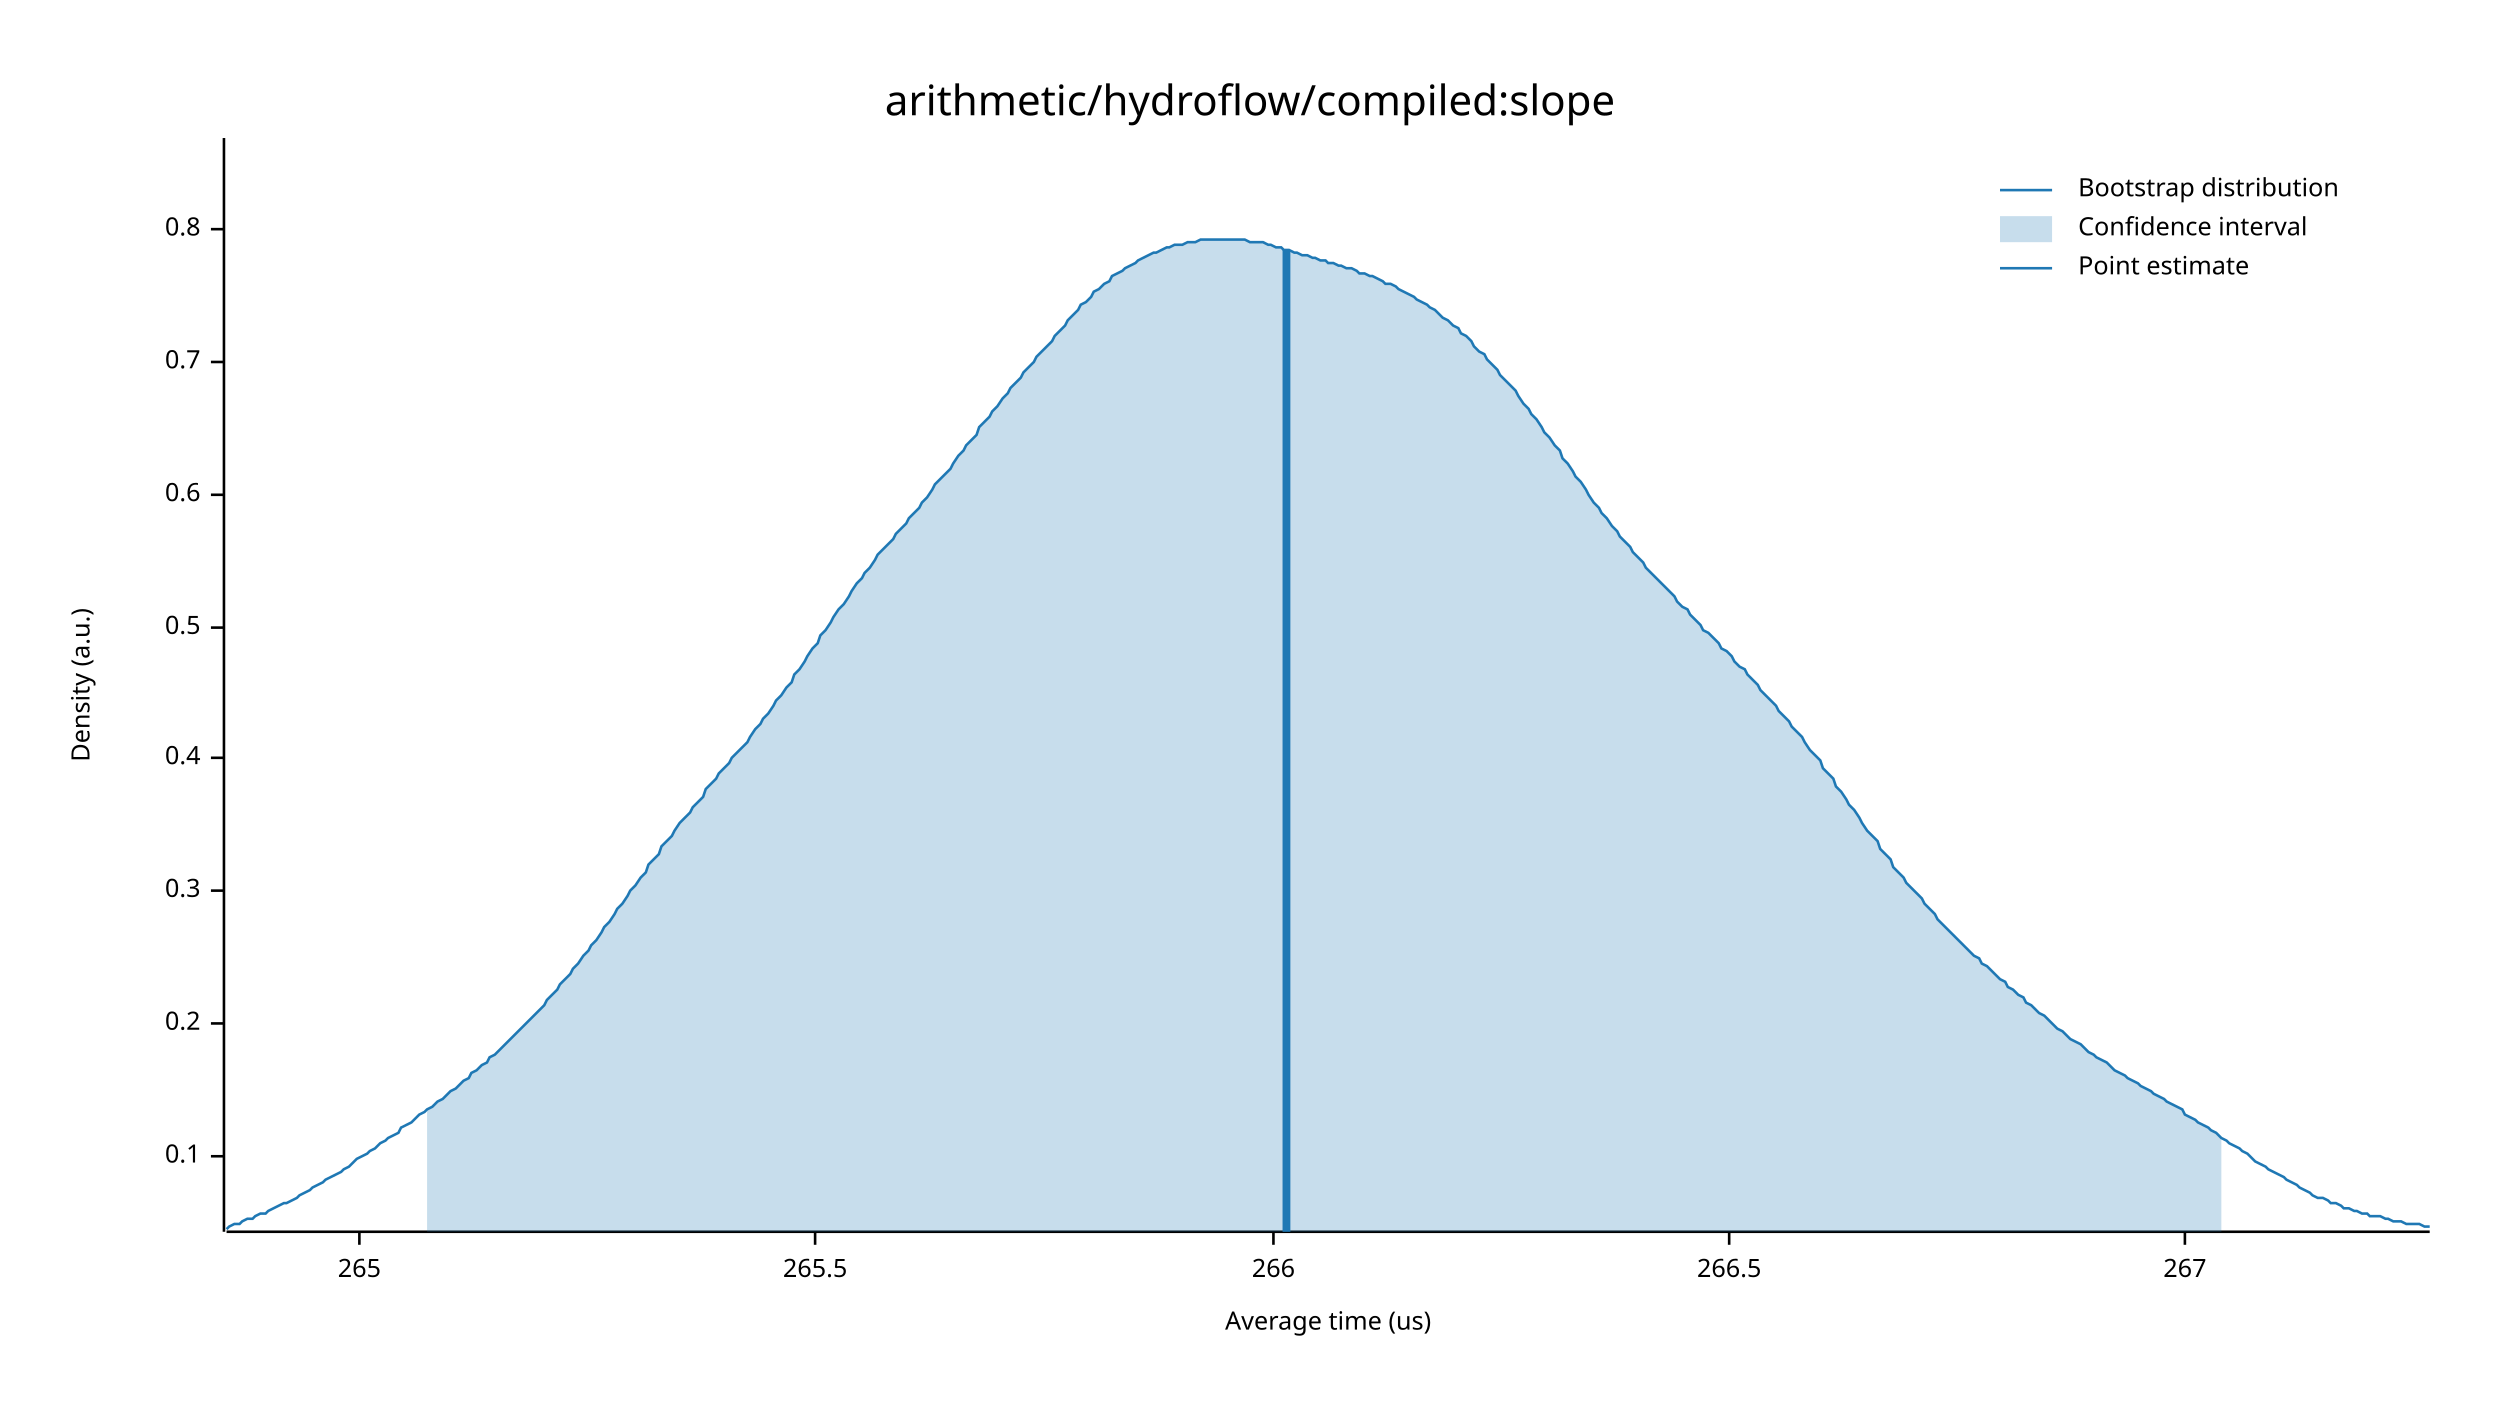
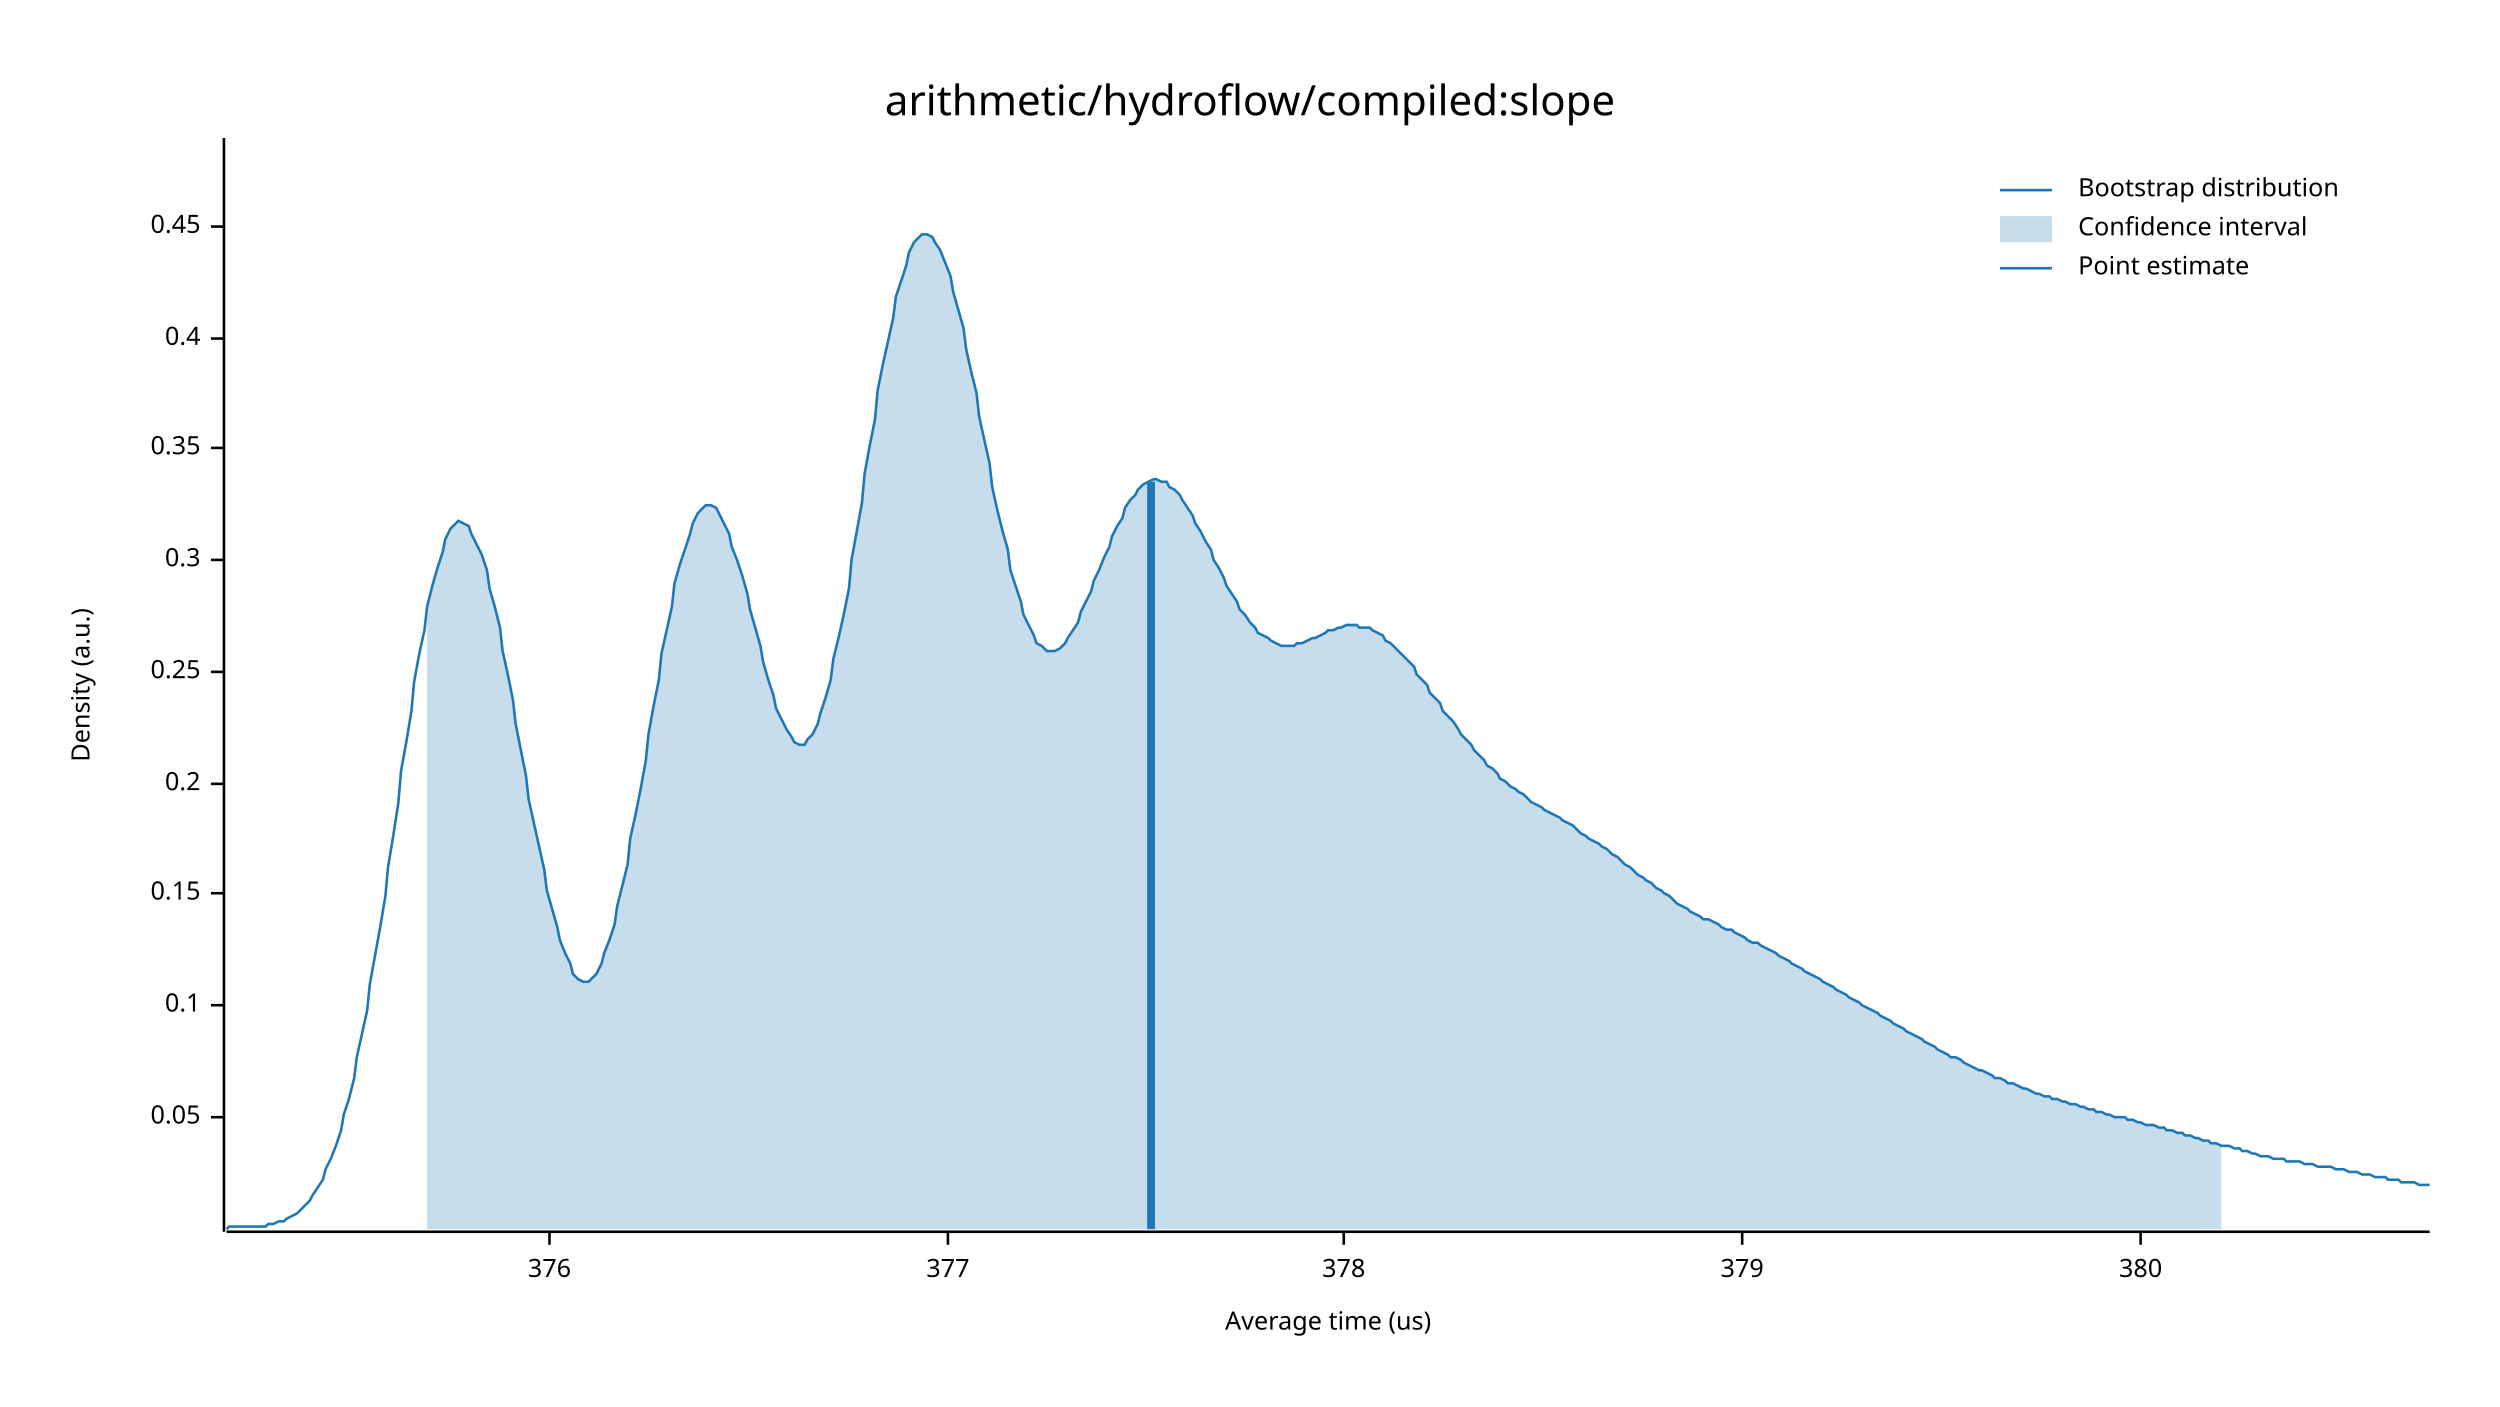
<svg xmlns="http://www.w3.org/2000/svg" width="960" height="540" viewBox="0 0 960 540">
  <text x="480" y="32" dy="0.76em" text-anchor="middle" font-family="sans-serif" font-size="16.129" opacity="1" fill="#000000">
arithmetic/hydroflow/compiled:slope
</text>
  <text x="27" y="263" dy="0.76em" text-anchor="middle" font-family="sans-serif" font-size="9.677" opacity="1" fill="#000000" transform="rotate(270, 27, 263)">
Density (a.u.)
</text>
  <text x="510" y="513" dy="-0.5ex" text-anchor="middle" font-family="sans-serif" font-size="9.677" opacity="1" fill="#000000">
Average time (us)
</text>
  <polyline fill="none" opacity="1" stroke="#000000" stroke-width="1" points="86,53 86,473 " />
-   <text x="77" y="444" dy="0.5ex" text-anchor="end" font-family="sans-serif" font-size="9.677" opacity="1" fill="#000000">
+   <text x="77" y="429" dy="0.5ex" text-anchor="end" font-family="sans-serif" font-size="9.677" opacity="1" fill="#000000">
+ 0.05
+ </text>
+   <polyline fill="none" opacity="1" stroke="#000000" stroke-width="1" points="81,429 86,429 " />
+   <text x="77" y="386" dy="0.5ex" text-anchor="end" font-family="sans-serif" font-size="9.677" opacity="1" fill="#000000">
0.1
</text>
-   <polyline fill="none" opacity="1" stroke="#000000" stroke-width="1" points="81,444 86,444 " />
-   <text x="77" y="393" dy="0.5ex" text-anchor="end" font-family="sans-serif" font-size="9.677" opacity="1" fill="#000000">
+   <polyline fill="none" opacity="1" stroke="#000000" stroke-width="1" points="81,386 86,386 " />
+   <text x="77" y="343" dy="0.5ex" text-anchor="end" font-family="sans-serif" font-size="9.677" opacity="1" fill="#000000">
+ 0.15
+ </text>
+   <polyline fill="none" opacity="1" stroke="#000000" stroke-width="1" points="81,343 86,343 " />
+   <text x="77" y="301" dy="0.5ex" text-anchor="end" font-family="sans-serif" font-size="9.677" opacity="1" fill="#000000">
0.2
</text>
-   <polyline fill="none" opacity="1" stroke="#000000" stroke-width="1" points="81,393 86,393 " />
-   <text x="77" y="342" dy="0.5ex" text-anchor="end" font-family="sans-serif" font-size="9.677" opacity="1" fill="#000000">
+   <polyline fill="none" opacity="1" stroke="#000000" stroke-width="1" points="81,301 86,301 " />
+   <text x="77" y="258" dy="0.5ex" text-anchor="end" font-family="sans-serif" font-size="9.677" opacity="1" fill="#000000">
+ 0.25
+ </text>
+   <polyline fill="none" opacity="1" stroke="#000000" stroke-width="1" points="81,258 86,258 " />
+   <text x="77" y="215" dy="0.5ex" text-anchor="end" font-family="sans-serif" font-size="9.677" opacity="1" fill="#000000">
0.3
</text>
-   <polyline fill="none" opacity="1" stroke="#000000" stroke-width="1" points="81,342 86,342 " />
-   <text x="77" y="291" dy="0.5ex" text-anchor="end" font-family="sans-serif" font-size="9.677" opacity="1" fill="#000000">
+   <polyline fill="none" opacity="1" stroke="#000000" stroke-width="1" points="81,215 86,215 " />
+   <text x="77" y="172" dy="0.5ex" text-anchor="end" font-family="sans-serif" font-size="9.677" opacity="1" fill="#000000">
+ 0.35
+ </text>
+   <polyline fill="none" opacity="1" stroke="#000000" stroke-width="1" points="81,172 86,172 " />
+   <text x="77" y="130" dy="0.5ex" text-anchor="end" font-family="sans-serif" font-size="9.677" opacity="1" fill="#000000">
0.4
</text>
-   <polyline fill="none" opacity="1" stroke="#000000" stroke-width="1" points="81,291 86,291 " />
-   <text x="77" y="241" dy="0.5ex" text-anchor="end" font-family="sans-serif" font-size="9.677" opacity="1" fill="#000000">
- 0.5
+   <polyline fill="none" opacity="1" stroke="#000000" stroke-width="1" points="81,130 86,130 " />
+   <text x="77" y="87" dy="0.5ex" text-anchor="end" font-family="sans-serif" font-size="9.677" opacity="1" fill="#000000">
+ 0.45
</text>
-   <polyline fill="none" opacity="1" stroke="#000000" stroke-width="1" points="81,241 86,241 " />
-   <text x="77" y="190" dy="0.5ex" text-anchor="end" font-family="sans-serif" font-size="9.677" opacity="1" fill="#000000">
- 0.6
+   <polyline fill="none" opacity="1" stroke="#000000" stroke-width="1" points="81,87 86,87 " />
+   <polyline fill="none" opacity="1" stroke="#000000" stroke-width="1" points="87,473 933,473 " />
+   <text x="211" y="483" dy="0.76em" text-anchor="middle" font-family="sans-serif" font-size="9.677" opacity="1" fill="#000000">
+ 376
</text>
-   <polyline fill="none" opacity="1" stroke="#000000" stroke-width="1" points="81,190 86,190 " />
-   <text x="77" y="139" dy="0.5ex" text-anchor="end" font-family="sans-serif" font-size="9.677" opacity="1" fill="#000000">
- 0.7
+   <polyline fill="none" opacity="1" stroke="#000000" stroke-width="1" points="211,473 211,478 " />
+   <text x="364" y="483" dy="0.76em" text-anchor="middle" font-family="sans-serif" font-size="9.677" opacity="1" fill="#000000">
+ 377
</text>
-   <polyline fill="none" opacity="1" stroke="#000000" stroke-width="1" points="81,139 86,139 " />
-   <text x="77" y="88" dy="0.5ex" text-anchor="end" font-family="sans-serif" font-size="9.677" opacity="1" fill="#000000">
- 0.8
+   <polyline fill="none" opacity="1" stroke="#000000" stroke-width="1" points="364,473 364,478 " />
+   <text x="516" y="483" dy="0.76em" text-anchor="middle" font-family="sans-serif" font-size="9.677" opacity="1" fill="#000000">
+ 378
</text>
-   <polyline fill="none" opacity="1" stroke="#000000" stroke-width="1" points="81,88 86,88 " />
-   <polyline fill="none" opacity="1" stroke="#000000" stroke-width="1" points="87,473 933,473 " />
-   <text x="138" y="483" dy="0.76em" text-anchor="middle" font-family="sans-serif" font-size="9.677" opacity="1" fill="#000000">
- 265
+   <polyline fill="none" opacity="1" stroke="#000000" stroke-width="1" points="516,473 516,478 " />
+   <text x="669" y="483" dy="0.76em" text-anchor="middle" font-family="sans-serif" font-size="9.677" opacity="1" fill="#000000">
+ 379
</text>
-   <polyline fill="none" opacity="1" stroke="#000000" stroke-width="1" points="138,473 138,478 " />
-   <text x="313" y="483" dy="0.76em" text-anchor="middle" font-family="sans-serif" font-size="9.677" opacity="1" fill="#000000">
- 265.5
+   <polyline fill="none" opacity="1" stroke="#000000" stroke-width="1" points="669,473 669,478 " />
+   <text x="822" y="483" dy="0.76em" text-anchor="middle" font-family="sans-serif" font-size="9.677" opacity="1" fill="#000000">
+ 380
</text>
-   <polyline fill="none" opacity="1" stroke="#000000" stroke-width="1" points="313,473 313,478 " />
-   <text x="489" y="483" dy="0.76em" text-anchor="middle" font-family="sans-serif" font-size="9.677" opacity="1" fill="#000000">
- 266
- </text>
-   <polyline fill="none" opacity="1" stroke="#000000" stroke-width="1" points="489,473 489,478 " />
-   <text x="664" y="483" dy="0.76em" text-anchor="middle" font-family="sans-serif" font-size="9.677" opacity="1" fill="#000000">
- 266.5
- </text>
-   <polyline fill="none" opacity="1" stroke="#000000" stroke-width="1" points="664,473 664,478 " />
-   <text x="839" y="483" dy="0.76em" text-anchor="middle" font-family="sans-serif" font-size="9.677" opacity="1" fill="#000000">
- 267
- </text>
-   <polyline fill="none" opacity="1" stroke="#000000" stroke-width="1" points="839,473 839,478 " />
-   <polyline fill="none" opacity="1" stroke="#1F78B4" stroke-width="1" points="87,472 88,471 90,470 92,470 93,469 95,468 97,468 98,467 100,466 102,466 103,465 105,464 107,463 109,462 110,462 112,461 114,460 115,459 117,458 119,457 120,456 122,455 124,454 125,453 127,452 129,451 131,450 132,449 134,448 136,446 137,445 139,444 141,443 142,442 144,441 146,439 148,438 149,437 151,436 153,435 154,433 156,432 158,431 159,430 161,428 163,427 164,426 166,425 168,423 170,422 171,421 173,419 175,418 176,417 178,415 180,414 181,412 183,411 185,409 187,408 188,406 190,405 192,403 193,402 195,400 197,398 198,397 200,395 202,393 203,392 205,390 207,388 209,386 210,384 212,382 214,380 215,378 217,376 219,374 220,372 222,370 224,367 226,365 227,363 229,361 231,358 232,356 234,354 236,351 237,349 239,347 241,344 242,342 244,340 246,337 248,335 249,332 251,330 253,328 254,325 256,323 258,321 259,319 261,316 263,314 265,312 266,310 268,308 270,306 271,303 273,301 275,299 276,297 278,295 280,293 281,291 283,289 285,287 287,285 288,283 290,280 292,278 293,276 295,274 297,271 298,269 300,267 302,264 304,262 305,259 307,257 309,254 310,252 312,249 314,247 315,244 317,242 319,239 320,237 322,234 324,232 326,229 327,227 329,224 331,222 332,220 334,218 336,215 337,213 339,211 341,209 343,207 344,205 346,203 348,201 349,199 351,197 353,195 354,193 356,191 358,188 359,186 361,184 363,182 365,180 366,178 368,175 370,173 371,171 373,169 375,167 376,164 378,162 380,160 381,158 383,156 385,153 387,151 388,149 390,147 392,145 393,143 395,141 397,139 398,137 400,135 402,133 404,131 405,129 407,127 409,125 410,123 412,121 414,119 415,117 417,116 419,114 420,112 422,111 424,109 426,108 427,106 429,105 431,104 432,103 434,102 436,101 437,100 439,99 441,98 443,97 444,97 446,96 448,95 449,95 451,94 453,94 454,94 456,93 458,93 459,93 461,92 463,92 465,92 466,92 468,92 470,92 471,92 473,92 475,92 476,92 478,92 480,93 482,93 483,93 485,93 487,94 488,94 490,95 492,95 493,96 495,96 497,97 498,97 500,98 502,98 504,99 505,99 507,100 509,100 510,101 512,101 514,102 515,102 517,103 519,103 521,104 522,105 524,105 526,106 527,106 529,107 531,108 532,109 534,109 536,110 537,111 539,112 541,113 543,114 544,115 546,116 548,117 549,118 551,119 553,121 554,122 556,123 558,125 560,126 561,128 563,129 565,131 566,133 568,135 570,136 571,138 573,140 575,142 576,144 578,146 580,148 582,150 583,152 585,155 587,157 588,159 590,161 592,164 593,166 595,168 597,171 599,173 600,176 602,178 604,181 605,183 607,185 609,188 610,190 612,193 614,195 615,197 617,199 619,202 621,204 622,206 624,208 626,210 627,212 629,214 631,216 632,218 634,220 636,222 638,224 639,225 641,227 643,229 644,231 646,233 648,234 649,236 651,238 653,240 654,242 656,243 658,245 660,247 661,249 663,250 665,252 666,254 668,256 670,257 671,259 673,261 675,263 676,265 678,267 680,269 682,271 683,273 685,275 687,277 688,279 690,281 692,283 693,285 695,288 697,290 699,292 700,295 702,297 704,299 705,302 707,304 709,307 710,309 712,311 714,314 715,316 717,319 719,321 721,323 722,326 724,328 726,330 727,333 729,335 731,337 732,339 734,341 736,343 738,345 739,347 741,349 743,351 744,353 746,355 748,357 749,358 751,360 753,362 754,363 756,365 758,367 760,368 761,370 763,371 765,373 766,374 768,376 770,377 771,379 773,380 775,382 777,383 778,385 780,386 782,388 783,389 785,390 787,392 788,393 790,395 792,396 793,397 795,399 797,400 799,401 800,402 802,404 804,405 805,406 807,407 809,408 810,409 812,411 814,412 816,413 817,414 819,415 821,416 822,417 824,418 826,419 827,420 829,421 831,422 832,423 834,424 836,425 838,426 839,428 841,429 843,430 844,431 846,432 848,433 849,434 851,435 853,437 855,438 856,439 858,440 860,441 861,442 863,443 865,445 866,446 868,447 870,448 871,449 873,450 875,451 877,452 878,453 880,454 882,455 883,456 885,457 887,458 888,459 890,460 892,460 894,461 895,462 897,462 899,463 900,464 902,464 904,465 905,465 907,466 909,466 910,467 912,467 914,467 916,468 917,468 919,469 921,469 922,469 924,470 926,470 927,470 929,470 931,471 933,471 " />
-   <polygon opacity="0.25" fill="#1F78B4" points="164,426 166,425 168,423 170,422 171,421 173,419 175,418 176,417 178,415 180,414 181,412 183,411 185,409 187,408 188,406 190,405 192,403 193,402 195,400 197,398 198,397 200,395 202,393 203,392 205,390 207,388 209,386 210,384 212,382 214,380 215,378 217,376 219,374 220,372 222,370 224,367 226,365 227,363 229,361 231,358 232,356 234,354 236,351 237,349 239,347 241,344 242,342 244,340 246,337 248,335 249,332 251,330 253,328 254,325 256,323 258,321 259,319 261,316 263,314 265,312 266,310 268,308 270,306 271,303 273,301 275,299 276,297 278,295 280,293 281,291 283,289 285,287 287,285 288,283 290,280 292,278 293,276 295,274 297,271 298,269 300,267 302,264 304,262 305,259 307,257 309,254 310,252 312,249 314,247 315,244 317,242 319,239 320,237 322,234 324,232 326,229 327,227 329,224 331,222 332,220 334,218 336,215 337,213 339,211 341,209 343,207 344,205 346,203 348,201 349,199 351,197 353,195 354,193 356,191 358,188 359,186 361,184 363,182 365,180 366,178 368,175 370,173 371,171 373,169 375,167 376,164 378,162 380,160 381,158 383,156 385,153 387,151 388,149 390,147 392,145 393,143 395,141 397,139 398,137 400,135 402,133 404,131 405,129 407,127 409,125 410,123 412,121 414,119 415,117 417,116 419,114 420,112 422,111 424,109 426,108 427,106 429,105 431,104 432,103 434,102 436,101 437,100 439,99 441,98 443,97 444,97 446,96 448,95 449,95 451,94 453,94 454,94 456,93 458,93 459,93 461,92 463,92 465,92 466,92 468,92 470,92 471,92 473,92 475,92 476,92 478,92 480,93 482,93 483,93 485,93 487,94 488,94 490,95 492,95 493,96 495,96 497,97 498,97 500,98 502,98 504,99 505,99 507,100 509,100 510,101 512,101 514,102 515,102 517,103 519,103 521,104 522,105 524,105 526,106 527,106 529,107 531,108 532,109 534,109 536,110 537,111 539,112 541,113 543,114 544,115 546,116 548,117 549,118 551,119 553,121 554,122 556,123 558,125 560,126 561,128 563,129 565,131 566,133 568,135 570,136 571,138 573,140 575,142 576,144 578,146 580,148 582,150 583,152 585,155 587,157 588,159 590,161 592,164 593,166 595,168 597,171 599,173 600,176 602,178 604,181 605,183 607,185 609,188 610,190 612,193 614,195 615,197 617,199 619,202 621,204 622,206 624,208 626,210 627,212 629,214 631,216 632,218 634,220 636,222 638,224 639,225 641,227 643,229 644,231 646,233 648,234 649,236 651,238 653,240 654,242 656,243 658,245 660,247 661,249 663,250 665,252 666,254 668,256 670,257 671,259 673,261 675,263 676,265 678,267 680,269 682,271 683,273 685,275 687,277 688,279 690,281 692,283 693,285 695,288 697,290 699,292 700,295 702,297 704,299 705,302 707,304 709,307 710,309 712,311 714,314 715,316 717,319 719,321 721,323 722,326 724,328 726,330 727,333 729,335 731,337 732,339 734,341 736,343 738,345 739,347 741,349 743,351 744,353 746,355 748,357 749,358 751,360 753,362 754,363 756,365 758,367 760,368 761,370 763,371 765,373 766,374 768,376 770,377 771,379 773,380 775,382 777,383 778,385 780,386 782,388 783,389 785,390 787,392 788,393 790,395 792,396 793,397 795,399 797,400 799,401 800,402 802,404 804,405 805,406 807,407 809,408 810,409 812,411 814,412 816,413 817,414 819,415 821,416 822,417 824,418 826,419 827,420 829,421 831,422 832,423 834,424 836,425 838,426 839,428 841,429 843,430 844,431 846,432 848,433 849,434 851,435 853,437 853,473 164,473 " />
-   <polyline fill="none" opacity="1" stroke="#1F78B4" stroke-width="3" points="494,473 494,96 " />
+   <polyline fill="none" opacity="1" stroke="#000000" stroke-width="1" points="822,473 822,478 " />
+   <polyline fill="none" opacity="1" stroke="#1F78B4" stroke-width="1" points="87,472 88,471 90,471 92,471 93,471 95,471 97,471 98,471 100,471 102,471 103,470 105,470 107,469 109,469 110,468 112,467 114,466 115,465 117,463 119,461 120,459 122,456 124,453 125,449 127,445 129,440 131,434 132,428 134,422 136,414 137,406 139,397 141,388 142,378 144,367 146,356 148,344 149,333 151,321 153,308 154,296 156,285 158,273 159,262 161,251 163,242 164,233 166,225 168,218 170,212 171,207 173,203 175,201 176,200 178,201 180,202 181,205 183,209 185,213 187,219 188,226 190,233 192,241 193,250 195,259 197,269 198,278 200,288 202,298 203,307 205,316 207,325 209,334 210,342 212,349 214,356 215,361 217,366 219,370 220,374 222,376 224,377 226,377 227,376 229,374 231,370 232,366 234,361 236,355 237,348 239,340 241,332 242,322 244,313 246,303 248,292 249,282 251,271 253,261 254,251 256,242 258,233 259,224 261,217 263,211 265,205 266,201 268,197 270,195 271,194 273,194 275,195 276,197 278,201 280,205 281,210 283,215 285,221 287,228 288,234 290,241 292,248 293,254 295,261 297,267 298,272 300,276 302,280 304,283 305,285 307,286 309,286 310,284 312,282 314,278 315,274 317,268 319,261 320,253 322,245 324,236 326,226 327,215 329,204 331,193 332,182 334,171 336,161 337,150 339,140 341,131 343,122 344,114 346,108 348,102 349,97 351,93 353,91 354,90 356,90 358,91 359,93 361,96 363,101 365,106 366,112 368,119 370,126 371,134 373,143 375,151 376,160 378,169 380,178 381,187 383,196 385,204 387,211 388,219 390,225 392,231 393,236 395,240 397,244 398,247 400,248 402,250 404,250 405,250 407,249 409,247 410,245 412,242 414,239 415,235 417,231 419,227 420,223 422,219 424,214 426,210 427,206 429,202 431,199 432,195 434,192 436,190 437,188 439,186 441,185 443,184 444,184 446,185 448,185 449,187 451,188 453,190 454,192 456,195 458,198 459,201 461,204 463,208 465,211 466,215 468,218 470,222 471,225 473,228 475,231 476,234 478,236 480,239 482,241 483,243 485,244 487,245 488,246 490,247 492,248 493,248 495,248 497,248 498,247 500,247 502,246 504,245 505,245 507,244 509,243 510,242 512,242 514,241 515,241 517,240 519,240 521,240 522,241 524,241 526,241 527,242 529,243 531,244 532,246 534,247 536,249 537,250 539,252 541,254 543,256 544,259 546,261 548,263 549,266 551,268 553,270 554,273 556,275 558,277 560,280 561,282 563,284 565,286 566,288 568,290 570,292 571,294 573,295 575,297 576,299 578,300 580,302 582,303 583,304 585,305 587,307 588,308 590,309 592,310 593,311 595,312 597,313 599,314 600,315 602,316 604,317 605,318 607,320 609,321 610,322 612,323 614,324 615,325 617,326 619,328 621,329 622,330 624,332 626,333 627,334 629,336 631,337 632,338 634,339 636,341 638,342 639,343 641,344 643,346 644,347 646,348 648,349 649,350 651,351 653,352 654,353 656,353 658,354 660,355 661,356 663,357 665,357 666,358 668,359 670,360 671,361 673,362 675,362 676,363 678,364 680,365 682,366 683,367 685,368 687,369 688,370 690,371 692,372 693,373 695,374 697,375 699,376 700,377 702,378 704,379 705,380 707,381 709,382 710,383 712,384 714,385 715,386 717,387 719,388 721,389 722,390 724,391 726,392 727,393 729,394 731,395 732,396 734,397 736,398 738,399 739,400 741,401 743,402 744,403 746,404 748,405 749,406 751,406 753,407 754,408 756,409 758,410 760,411 761,411 763,412 765,413 766,414 768,414 770,415 771,416 773,416 775,417 777,418 778,418 780,419 782,420 783,420 785,421 787,421 788,422 790,422 792,423 793,423 795,424 797,424 799,425 800,425 802,426 804,426 805,427 807,427 809,428 810,428 812,429 814,429 816,429 817,430 819,430 821,431 822,431 824,432 826,432 827,432 829,433 831,433 832,434 834,434 836,435 838,435 839,436 841,436 843,437 844,437 846,438 848,438 849,439 851,439 853,440 855,440 856,440 858,441 860,441 861,442 863,442 865,443 866,443 868,444 870,444 871,444 873,445 875,445 877,445 878,446 880,446 882,446 883,446 885,447 887,447 888,447 890,448 892,448 894,448 895,448 897,449 899,449 900,449 902,450 904,450 905,450 907,451 909,451 910,451 912,452 914,452 916,452 917,453 919,453 921,453 922,454 924,454 926,454 927,454 929,455 931,455 933,455 " />
+   <polygon opacity="0.25" fill="#1F78B4" points="164,233 166,225 168,218 170,212 171,207 173,203 175,201 176,200 178,201 180,202 181,205 183,209 185,213 187,219 188,226 190,233 192,241 193,250 195,259 197,269 198,278 200,288 202,298 203,307 205,316 207,325 209,334 210,342 212,349 214,356 215,361 217,366 219,370 220,374 222,376 224,377 226,377 227,376 229,374 231,370 232,366 234,361 236,355 237,348 239,340 241,332 242,322 244,313 246,303 248,292 249,282 251,271 253,261 254,251 256,242 258,233 259,224 261,217 263,211 265,205 266,201 268,197 270,195 271,194 273,194 275,195 276,197 278,201 280,205 281,210 283,215 285,221 287,228 288,234 290,241 292,248 293,254 295,261 297,267 298,272 300,276 302,280 304,283 305,285 307,286 309,286 310,284 312,282 314,278 315,274 317,268 319,261 320,253 322,245 324,236 326,226 327,215 329,204 331,193 332,182 334,171 336,161 337,150 339,140 341,131 343,122 344,114 346,108 348,102 349,97 351,93 353,91 354,90 356,90 358,91 359,93 361,96 363,101 365,106 366,112 368,119 370,126 371,134 373,143 375,151 376,160 378,169 380,178 381,187 383,196 385,204 387,211 388,219 390,225 392,231 393,236 395,240 397,244 398,247 400,248 402,250 404,250 405,250 407,249 409,247 410,245 412,242 414,239 415,235 417,231 419,227 420,223 422,219 424,214 426,210 427,206 429,202 431,199 432,195 434,192 436,190 437,188 439,186 441,185 443,184 444,184 446,185 448,185 449,187 451,188 453,190 454,192 456,195 458,198 459,201 461,204 463,208 465,211 466,215 468,218 470,222 471,225 473,228 475,231 476,234 478,236 480,239 482,241 483,243 485,244 487,245 488,246 490,247 492,248 493,248 495,248 497,248 498,247 500,247 502,246 504,245 505,245 507,244 509,243 510,242 512,242 514,241 515,241 517,240 519,240 521,240 522,241 524,241 526,241 527,242 529,243 531,244 532,246 534,247 536,249 537,250 539,252 541,254 543,256 544,259 546,261 548,263 549,266 551,268 553,270 554,273 556,275 558,277 560,280 561,282 563,284 565,286 566,288 568,290 570,292 571,294 573,295 575,297 576,299 578,300 580,302 582,303 583,304 585,305 587,307 588,308 590,309 592,310 593,311 595,312 597,313 599,314 600,315 602,316 604,317 605,318 607,320 609,321 610,322 612,323 614,324 615,325 617,326 619,328 621,329 622,330 624,332 626,333 627,334 629,336 631,337 632,338 634,339 636,341 638,342 639,343 641,344 643,346 644,347 646,348 648,349 649,350 651,351 653,352 654,353 656,353 658,354 660,355 661,356 663,357 665,357 666,358 668,359 670,360 671,361 673,362 675,362 676,363 678,364 680,365 682,366 683,367 685,368 687,369 688,370 690,371 692,372 693,373 695,374 697,375 699,376 700,377 702,378 704,379 705,380 707,381 709,382 710,383 712,384 714,385 715,386 717,387 719,388 721,389 722,390 724,391 726,392 727,393 729,394 731,395 732,396 734,397 736,398 738,399 739,400 741,401 743,402 744,403 746,404 748,405 749,406 751,406 753,407 754,408 756,409 758,410 760,411 761,411 763,412 765,413 766,414 768,414 770,415 771,416 773,416 775,417 777,418 778,418 780,419 782,420 783,420 785,421 787,421 788,422 790,422 792,423 793,423 795,424 797,424 799,425 800,425 802,426 804,426 805,427 807,427 809,428 810,428 812,429 814,429 816,429 817,430 819,430 821,431 822,431 824,432 826,432 827,432 829,433 831,433 832,434 834,434 836,435 838,435 839,436 841,436 843,437 844,437 846,438 848,438 849,439 851,439 853,440 853,472 164,472 " />
+   <polyline fill="none" opacity="1" stroke="#1F78B4" stroke-width="3" points="442,472 442,185 " />
  <text x="798" y="68" dy="0.76em" text-anchor="start" font-family="sans-serif" font-size="9.677" opacity="1" fill="#000000">
Bootstrap distribution
</text>
  <text x="798" y="83" dy="0.76em" text-anchor="start" font-family="sans-serif" font-size="9.677" opacity="1" fill="#000000">
Confidence interval
</text>
  <text x="798" y="98" dy="0.76em" text-anchor="start" font-family="sans-serif" font-size="9.677" opacity="1" fill="#000000">
Point estimate
</text>
  <polyline fill="none" opacity="1" stroke="#1F78B4" stroke-width="1" points="768,73 788,73 " />
  <rect x="768" y="83" width="20" height="10" opacity="0.25" fill="#1F78B4" stroke="none" />
  <polyline fill="none" opacity="1" stroke="#1F78B4" stroke-width="1" points="768,103 788,103 " />
</svg>
